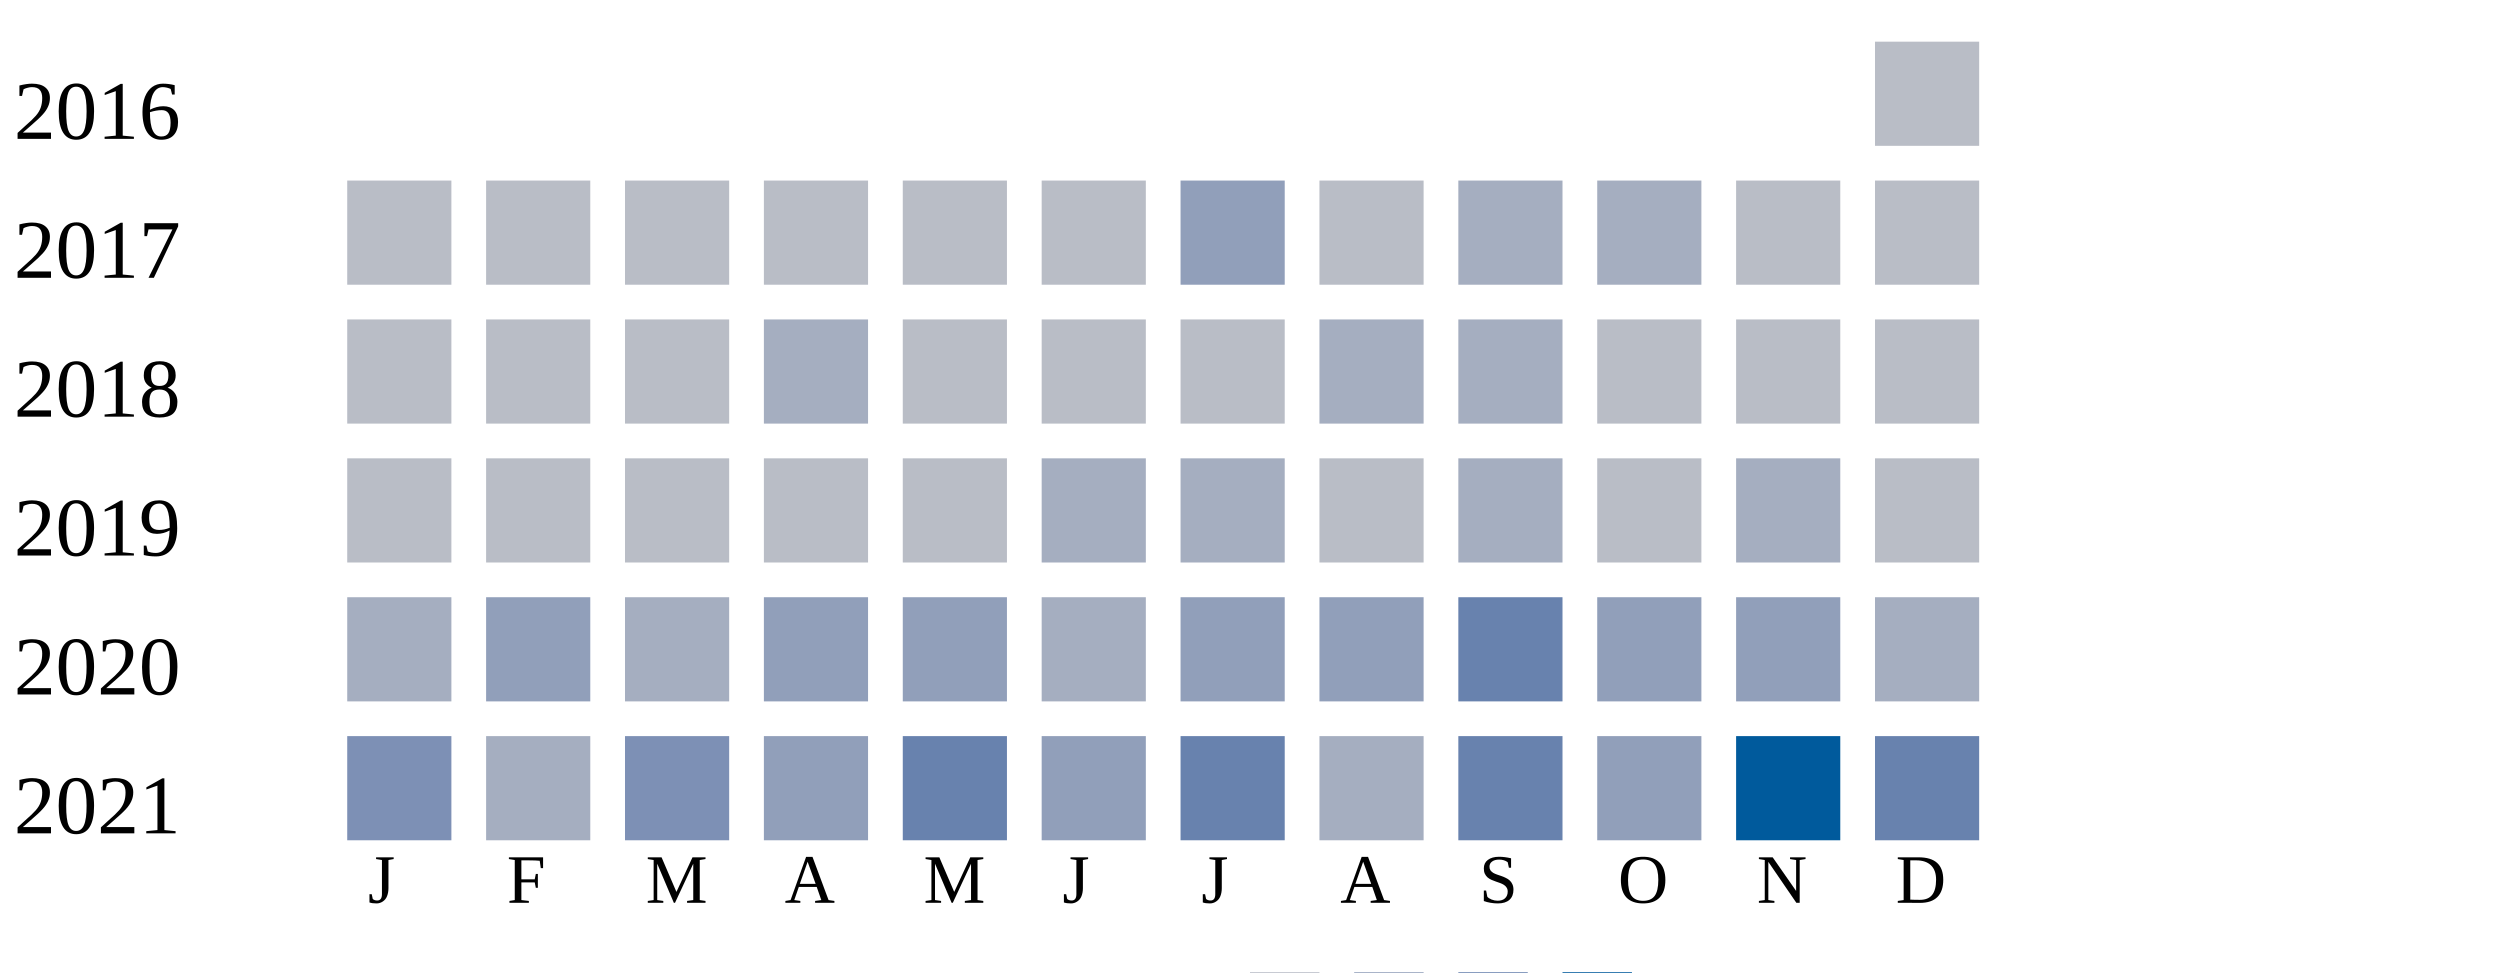
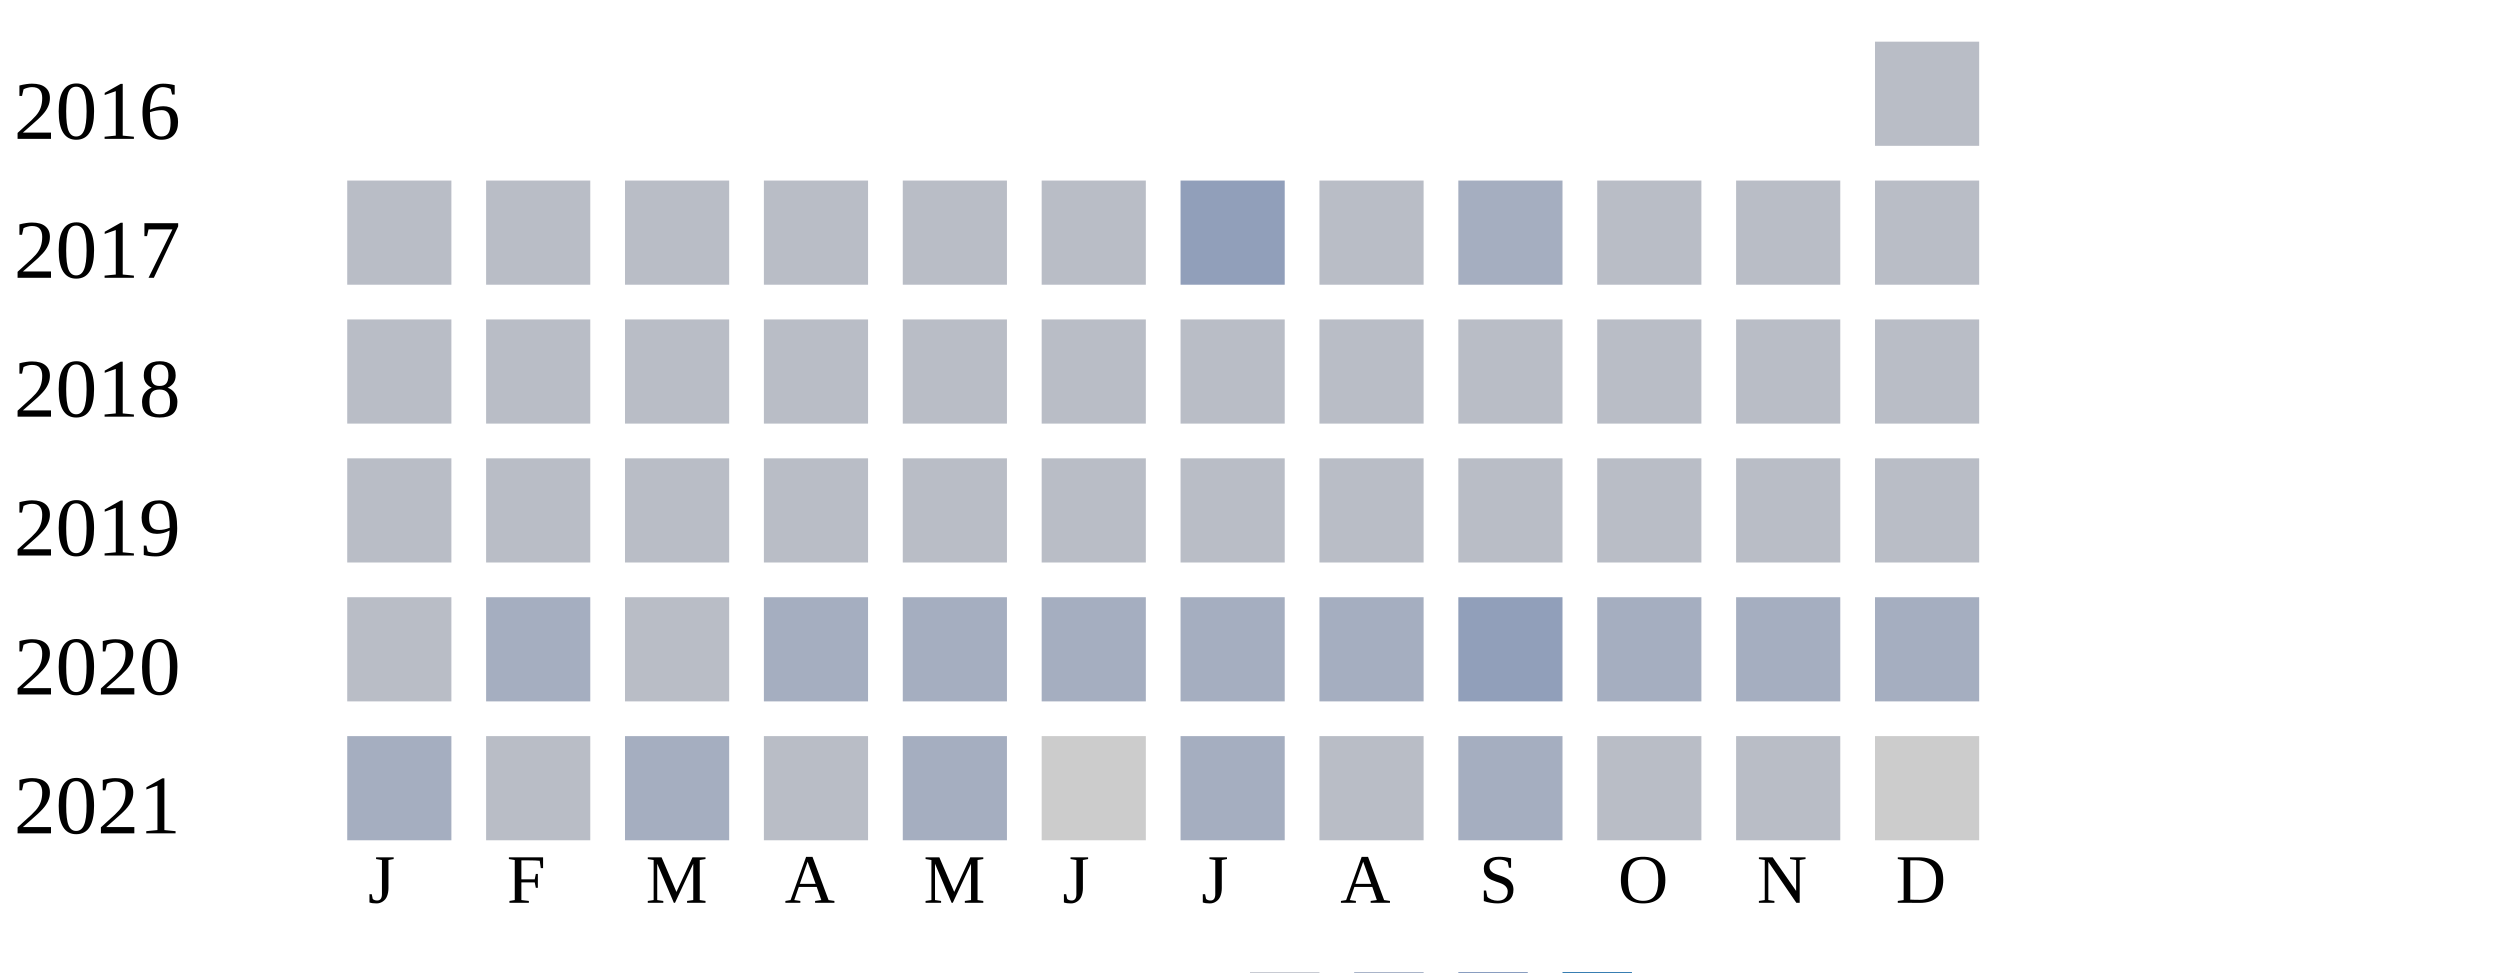
<svg xmlns="http://www.w3.org/2000/svg" width="360" height="140">
  <g transform="translate(0 0)">
    <text x="2" y="20">2016</text>
    <rect x="270" y="6" width="15" height="15" fill="#b9bdc6" />
  </g>
  <g transform="translate(0 20)">
    <text x="2" y="20">2017</text>
    <rect x="50" y="6" width="15" height="15" fill="#b9bdc6" />
    <rect x="70" y="6" width="15" height="15" fill="#b9bdc6" />
    <rect x="90" y="6" width="15" height="15" fill="#b9bdc6" />
    <rect x="110" y="6" width="15" height="15" fill="#b9bdc6" />
    <rect x="130" y="6" width="15" height="15" fill="#b9bdc6" />
    <rect x="150" y="6" width="15" height="15" fill="#b9bdc6" />
    <rect x="170" y="6" width="15" height="15" fill="#919fba" />
    <rect x="190" y="6" width="15" height="15" fill="#b9bdc6" />
    <rect x="210" y="6" width="15" height="15" fill="#a5aec0" />
-     <rect x="230" y="6" width="15" height="15" fill="#a5aec0" />
+     <rect x="230" y="6" width="15" height="15" fill="#b9bdc6" />
    <rect x="250" y="6" width="15" height="15" fill="#b9bdc6" />
    <rect x="270" y="6" width="15" height="15" fill="#b9bdc6" />
  </g>
  <g transform="translate(0 40)">
    <text x="2" y="20">2018</text>
    <rect x="50" y="6" width="15" height="15" fill="#b9bdc6" />
    <rect x="70" y="6" width="15" height="15" fill="#b9bdc6" />
    <rect x="90" y="6" width="15" height="15" fill="#b9bdc6" />
-     <rect x="110" y="6" width="15" height="15" fill="#a5aec0" />
+     <rect x="110" y="6" width="15" height="15" fill="#b9bdc6" />
    <rect x="130" y="6" width="15" height="15" fill="#b9bdc6" />
    <rect x="150" y="6" width="15" height="15" fill="#b9bdc6" />
    <rect x="170" y="6" width="15" height="15" fill="#b9bdc6" />
-     <rect x="190" y="6" width="15" height="15" fill="#a5aec0" />
-     <rect x="210" y="6" width="15" height="15" fill="#a5aec0" />
+     <rect x="190" y="6" width="15" height="15" fill="#b9bdc6" />
+     <rect x="210" y="6" width="15" height="15" fill="#b9bdc6" />
    <rect x="230" y="6" width="15" height="15" fill="#b9bdc6" />
    <rect x="250" y="6" width="15" height="15" fill="#b9bdc6" />
    <rect x="270" y="6" width="15" height="15" fill="#b9bdc6" />
  </g>
  <g transform="translate(0 60)">
    <text x="2" y="20">2019</text>
    <rect x="50" y="6" width="15" height="15" fill="#b9bdc6" />
    <rect x="70" y="6" width="15" height="15" fill="#b9bdc6" />
    <rect x="90" y="6" width="15" height="15" fill="#b9bdc6" />
    <rect x="110" y="6" width="15" height="15" fill="#b9bdc6" />
    <rect x="130" y="6" width="15" height="15" fill="#b9bdc6" />
+     <rect x="150" y="6" width="15" height="15" fill="#b9bdc6" />
+     <rect x="170" y="6" width="15" height="15" fill="#b9bdc6" />
+     <rect x="190" y="6" width="15" height="15" fill="#b9bdc6" />
+     <rect x="210" y="6" width="15" height="15" fill="#b9bdc6" />
+     <rect x="230" y="6" width="15" height="15" fill="#b9bdc6" />
+     <rect x="250" y="6" width="15" height="15" fill="#b9bdc6" />
+     <rect x="270" y="6" width="15" height="15" fill="#b9bdc6" />
+   </g>
+   <g transform="translate(0 80)">
+     <text x="2" y="20">2020</text>
+     <rect x="50" y="6" width="15" height="15" fill="#b9bdc6" />
+     <rect x="70" y="6" width="15" height="15" fill="#a5aec0" />
+     <rect x="90" y="6" width="15" height="15" fill="#b9bdc6" />
+     <rect x="110" y="6" width="15" height="15" fill="#a5aec0" />
+     <rect x="130" y="6" width="15" height="15" fill="#a5aec0" />
    <rect x="150" y="6" width="15" height="15" fill="#a5aec0" />
+     <rect x="170" y="6" width="15" height="15" fill="#a5aec0" />
+     <rect x="190" y="6" width="15" height="15" fill="#a5aec0" />
+     <rect x="210" y="6" width="15" height="15" fill="#919fba" />
+     <rect x="230" y="6" width="15" height="15" fill="#a5aec0" />
+     <rect x="250" y="6" width="15" height="15" fill="#a5aec0" />
+     <rect x="270" y="6" width="15" height="15" fill="#a5aec0" />
+   </g>
+   <g transform="translate(0 100)">
+     <text x="2" y="20">2021</text>
+     <rect x="50" y="6" width="15" height="15" fill="#a5aec0" />
+     <rect x="70" y="6" width="15" height="15" fill="#b9bdc6" />
+     <rect x="90" y="6" width="15" height="15" fill="#a5aec0" />
+     <rect x="110" y="6" width="15" height="15" fill="#b9bdc6" />
+     <rect x="130" y="6" width="15" height="15" fill="#a5aec0" />
+     <rect x="150" y="6" width="15" height="15" fill="#cccccc" />
    <rect x="170" y="6" width="15" height="15" fill="#a5aec0" />
    <rect x="190" y="6" width="15" height="15" fill="#b9bdc6" />
    <rect x="210" y="6" width="15" height="15" fill="#a5aec0" />
    <rect x="230" y="6" width="15" height="15" fill="#b9bdc6" />
-     <rect x="250" y="6" width="15" height="15" fill="#a5aec0" />
-     <rect x="270" y="6" width="15" height="15" fill="#b9bdc6" />
-   </g>
-   <g transform="translate(0 80)">
-     <text x="2" y="20">2020</text>
-     <rect x="50" y="6" width="15" height="15" fill="#a5aec0" />
-     <rect x="70" y="6" width="15" height="15" fill="#919fba" />
-     <rect x="90" y="6" width="15" height="15" fill="#a5aec0" />
-     <rect x="110" y="6" width="15" height="15" fill="#919fba" />
-     <rect x="130" y="6" width="15" height="15" fill="#919fba" />
-     <rect x="150" y="6" width="15" height="15" fill="#a5aec0" />
-     <rect x="170" y="6" width="15" height="15" fill="#919fba" />
-     <rect x="190" y="6" width="15" height="15" fill="#919fba" />
-     <rect x="210" y="6" width="15" height="15" fill="#6882ae" />
-     <rect x="230" y="6" width="15" height="15" fill="#919fba" />
-     <rect x="250" y="6" width="15" height="15" fill="#919fba" />
-     <rect x="270" y="6" width="15" height="15" fill="#a5aec0" />
-   </g>
-   <g transform="translate(0 100)">
-     <text x="2" y="20">2021</text>
-     <rect x="50" y="6" width="15" height="15" fill="#7d90b5" />
-     <rect x="70" y="6" width="15" height="15" fill="#a5aec0" />
-     <rect x="90" y="6" width="15" height="15" fill="#7d90b5" />
-     <rect x="110" y="6" width="15" height="15" fill="#919fba" />
-     <rect x="130" y="6" width="15" height="15" fill="#6882ae" />
-     <rect x="150" y="6" width="15" height="15" fill="#919fba" />
-     <rect x="170" y="6" width="15" height="15" fill="#6882ae" />
-     <rect x="190" y="6" width="15" height="15" fill="#a5aec0" />
-     <rect x="210" y="6" width="15" height="15" fill="#6882ae" />
-     <rect x="230" y="6" width="15" height="15" fill="#919fba" />
-     <rect x="250" y="6" width="15" height="15" fill="#005a9c" />
-     <rect x="270" y="6" width="15" height="15" fill="#6882ae" />
+     <rect x="250" y="6" width="15" height="15" fill="#b9bdc6" />
+     <rect x="270" y="6" width="15" height="15" fill="#cccccc" />
  </g>
  <text style="font-size: 10px; text-align: center" x="53" y="130">J</text>
  <text style="font-size: 10px; text-align: center" x="73" y="130">F</text>
  <text style="font-size: 10px; text-align: center" x="93" y="130">M</text>
  <text style="font-size: 10px; text-align: center" x="113" y="130">A</text>
  <text style="font-size: 10px; text-align: center" x="133" y="130">M</text>
  <text style="font-size: 10px; text-align: center" x="153" y="130">J</text>
  <text style="font-size: 10px; text-align: center" x="173" y="130">J</text>
  <text style="font-size: 10px; text-align: center" x="193" y="130">A</text>
  <text style="font-size: 10px; text-align: center" x="213" y="130">S</text>
  <text style="font-size: 10px; text-align: center" x="233" y="130">O</text>
  <text style="font-size: 10px; text-align: center" x="253" y="130">N</text>
  <text style="font-size: 10px; text-align: center" x="273" y="130">D</text>
  <text style="font-size: 10px;" x="155" y="149">Less</text>
  <rect fill="#b9bdc6" width="10" height="10" x="180" y="140" />
  <rect fill="#919fba" width="10" height="10" x="195" y="140" />
  <rect fill="#6882ae" width="10" height="10" x="210" y="140" />
  <rect fill="#005a9c" width="10" height="10" x="225" y="140" />
  <text x="240" y="149" style="font-size: 10px;">More</text>
</svg>
